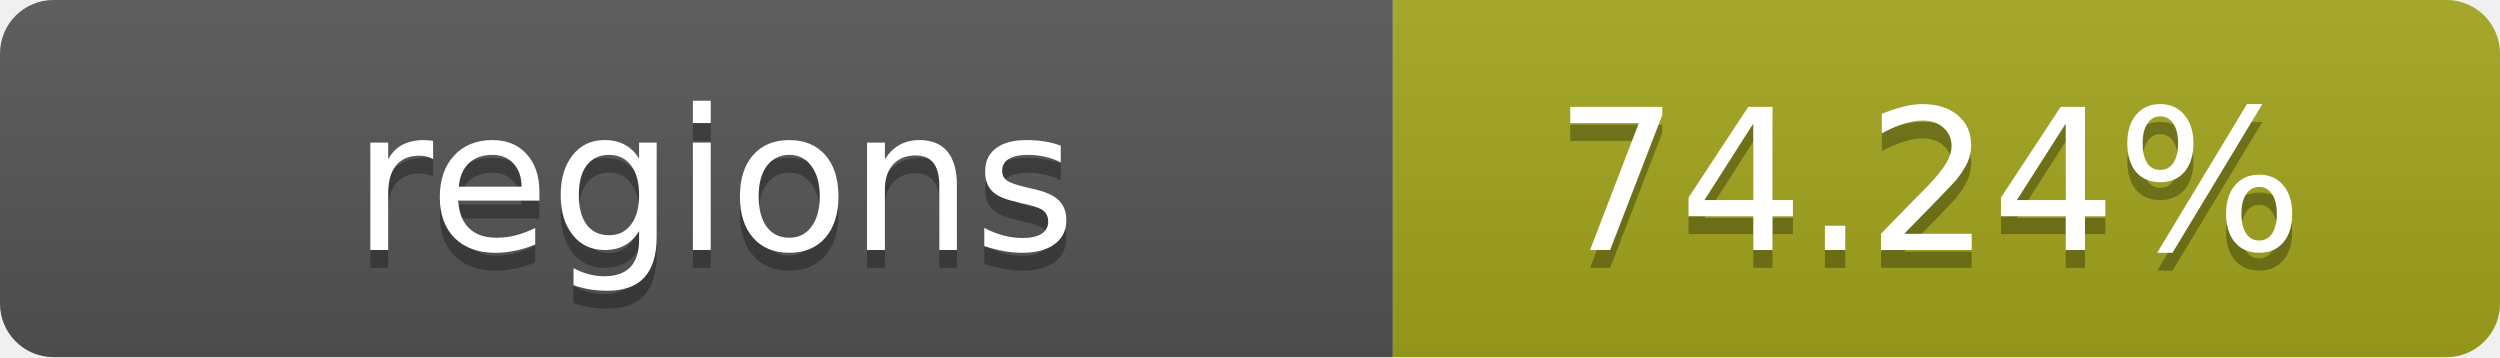
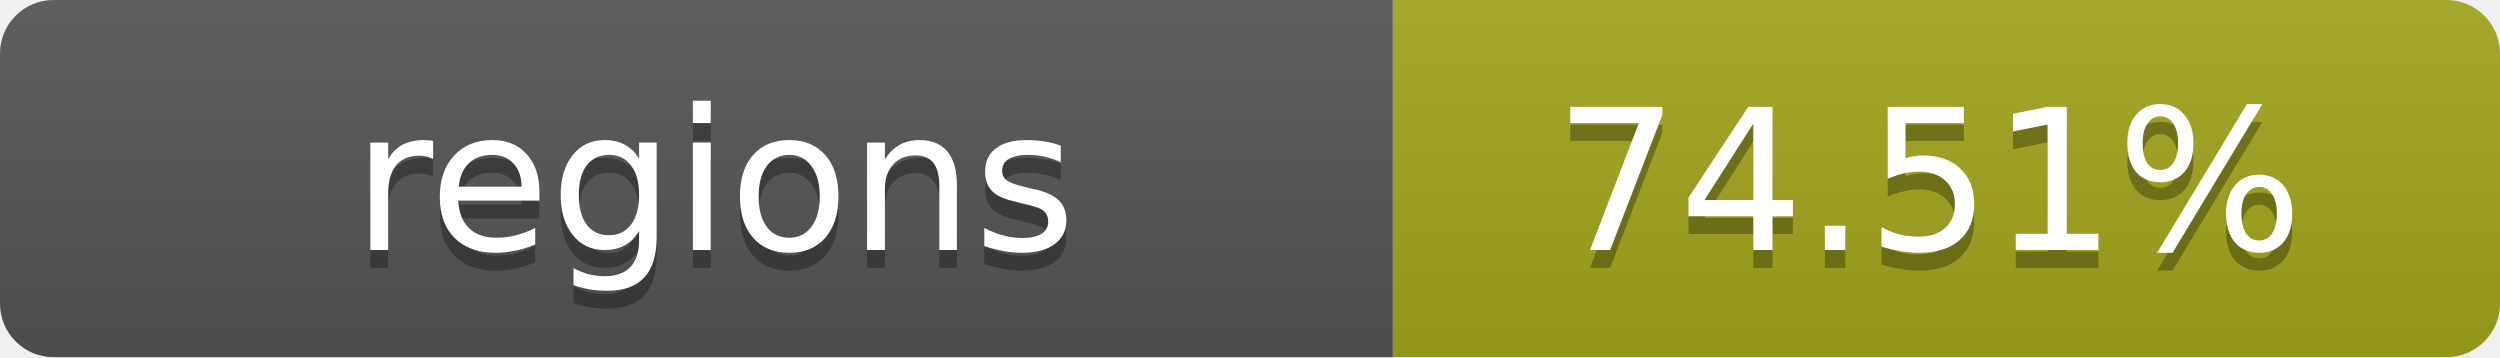
- <svg xmlns="http://www.w3.org/2000/svg" width="140" height="20" role="img" aria-label="regions: 74.24%">
+ <svg xmlns="http://www.w3.org/2000/svg" width="140" height="20" role="img" aria-label="regions: 74.51%">
  <linearGradient id="s" x2="0" y2="100%">
    <stop offset="0" stop-color="#bbb" stop-opacity=".1" />
    <stop offset="1" stop-opacity=".1" />
  </linearGradient>
  <clipPath id="r">
    <rect width="140" height="20" rx="3" fill="#fff" />
  </clipPath>
  <g clip-path="url(#r)">
    <rect width="78" height="20" fill="#555" />
    <rect x="78" width="62" height="20" fill="#a4a61d" />
    <rect width="140" height="20" fill="url(#s)" />
  </g>
  <g fill="#fff" text-anchor="middle" font-family="Verdana,Geneva,DejaVu Sans,sans-serif" text-rendering="geometricPrecision" font-size="11">
    <text x="40" y="15" fill="#010101" fill-opacity=".3">regions</text>
    <text x="40" y="14">regions</text>
-     <text x="108" y="15" fill="#010101" fill-opacity=".3">74.24%</text>
-     <text x="108" y="14">74.24%</text>
+     <text x="108" y="15" fill="#010101" fill-opacity=".3">74.51%</text>
+     <text x="108" y="14">74.51%</text>
  </g>
</svg>
